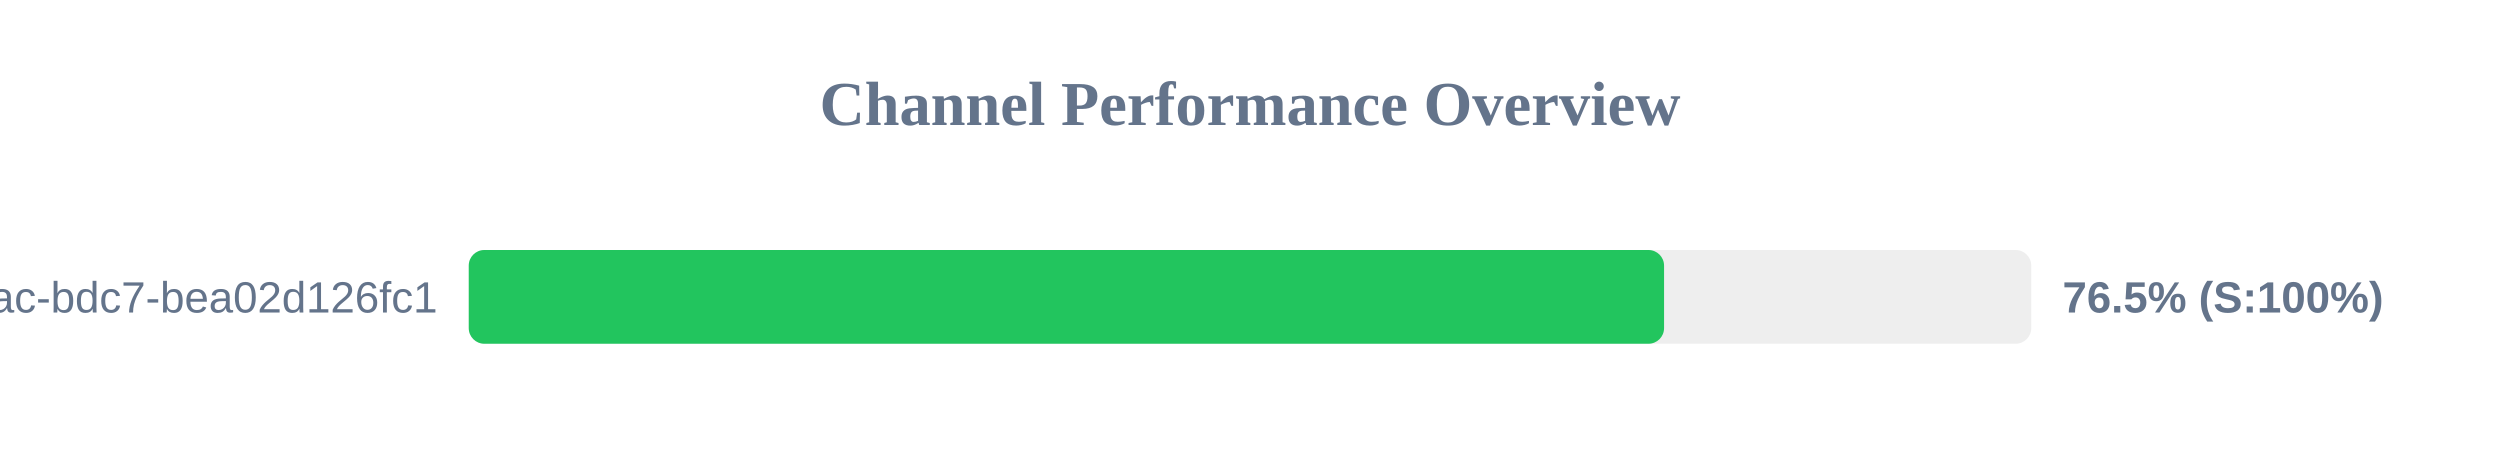
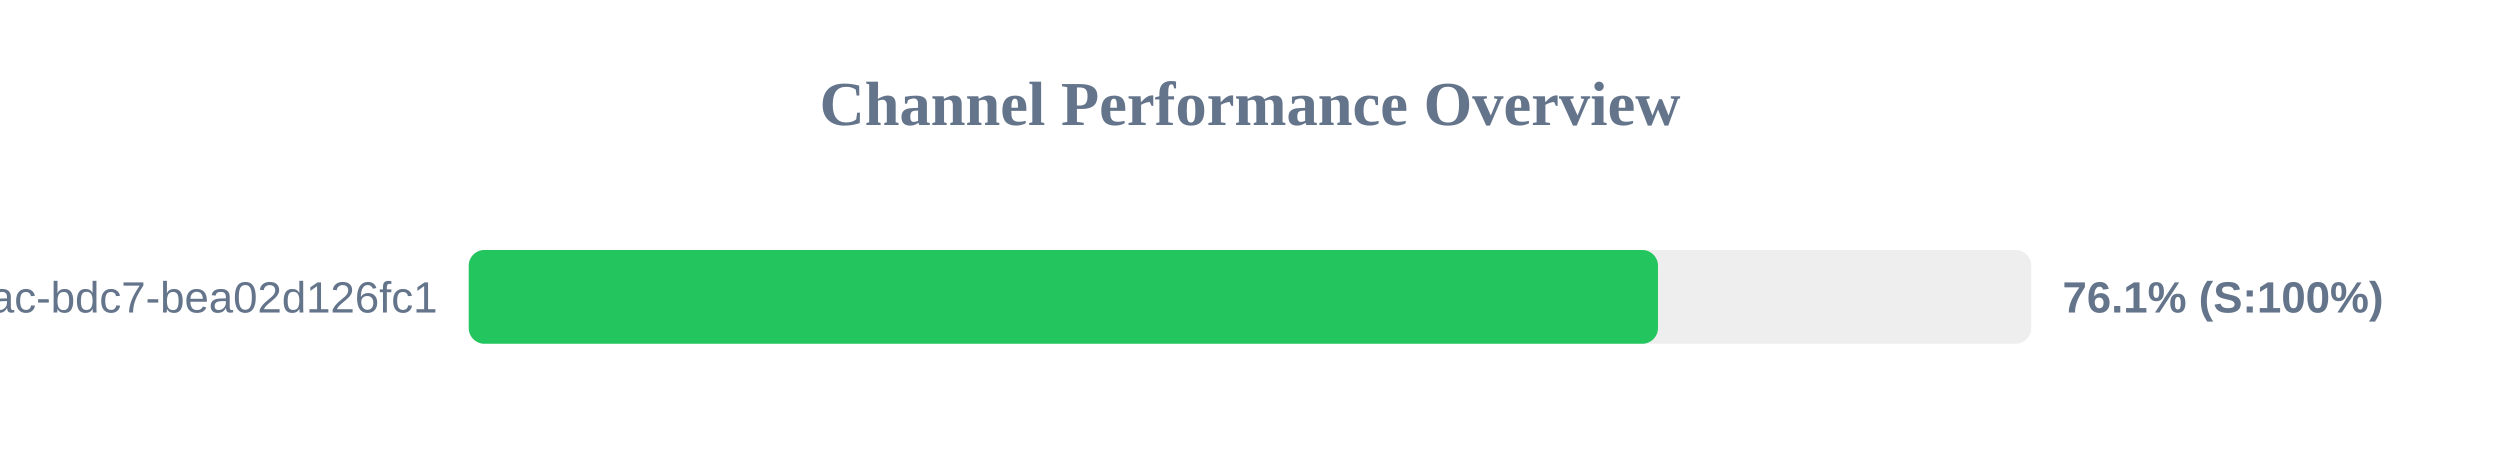
<svg xmlns="http://www.w3.org/2000/svg" width="800" height="150" version="1.1">
  <style>
        .row { font: 14px Arial; fill: #64748b; }
        .score { font: bold 14px Arial; fill: #64748b; }
    </style>
  <text x="400" y="40" text-anchor="middle" font-size="20px" font-weight="bold" fill="#64748b">Channel Performance Overview</text>
  <rect x="150" y="80" width="500" height="30" fill="#eee" rx="5" />
-   <rect x="150" y="80" width="382.5" height="30" fill="#22c55e" rx="5" />
+   <rect x="150" y="80" width="380.55" height="30" fill="#22c55e" rx="5" />
  <text x="140" y="100" text-anchor="end" class="row">?uuid=e31ad3e6-e341-42ac-bdc7-bea02d126fc1</text>
-   <text x="660" y="100" text-anchor="start" class="score">76.5% (S:100%)</text>
+   <text x="660" y="100" text-anchor="start" class="score">76.1% (S:100%)</text>
</svg>
